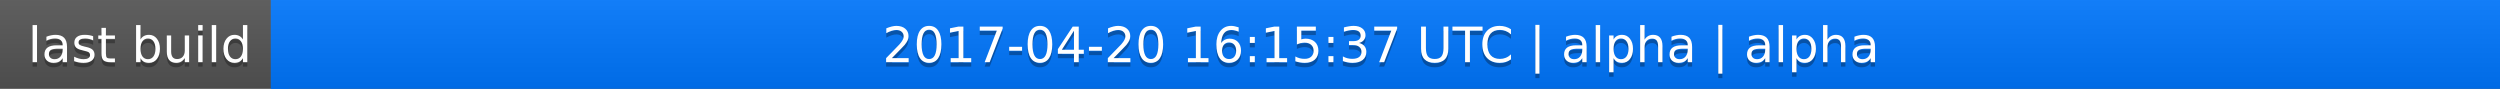
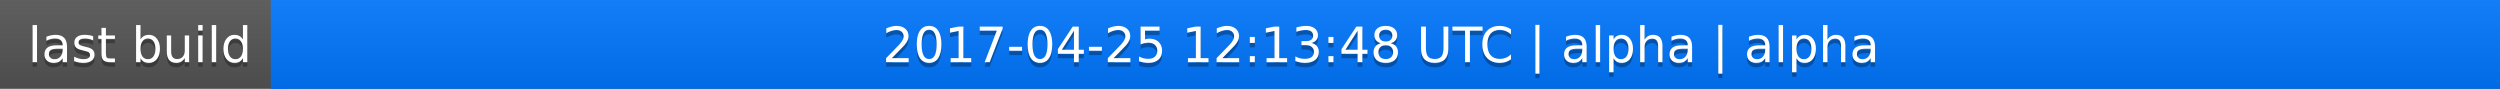
<svg xmlns="http://www.w3.org/2000/svg" width="563" height="20">
  <linearGradient id="a" x2="0" y2="100%">
    <stop offset="0" stop-color="#bbb" stop-opacity=".1" />
    <stop offset="1" stop-opacity=".1" />
  </linearGradient>
  <rect rx="0" width="563" height="20" fill="#555" />
  <rect rx="0" x="61" width="502" height="20" fill="#07f" />
  <path fill="#07f" d="M61 0h4v20h-4z" />
  <rect rx="0" width="563" height="20" fill="url(#a)" />
  <g fill="#fff" text-anchor="middle" font-family="DejaVu Sans,Verdana,Geneva,sans-serif" font-size="11">
    <text x="31.5" y="15" fill="#010101" fill-opacity=".3">last build</text>
    <text x="31.5" y="14">last build</text>
-     <text x="311" y="15" fill="#010101" fill-opacity=".3">2017-04-20 16:15:37 UTC | alpha | alpha</text>
-     <text x="311" y="14">2017-04-20 16:15:37 UTC | alpha | alpha</text>
+     <text x="311" y="15" fill="#010101" fill-opacity=".3">2017-04-25 12:13:48 UTC | alpha | alpha</text>
+     <text x="311" y="14">2017-04-25 12:13:48 UTC | alpha | alpha</text>
  </g>
</svg>
